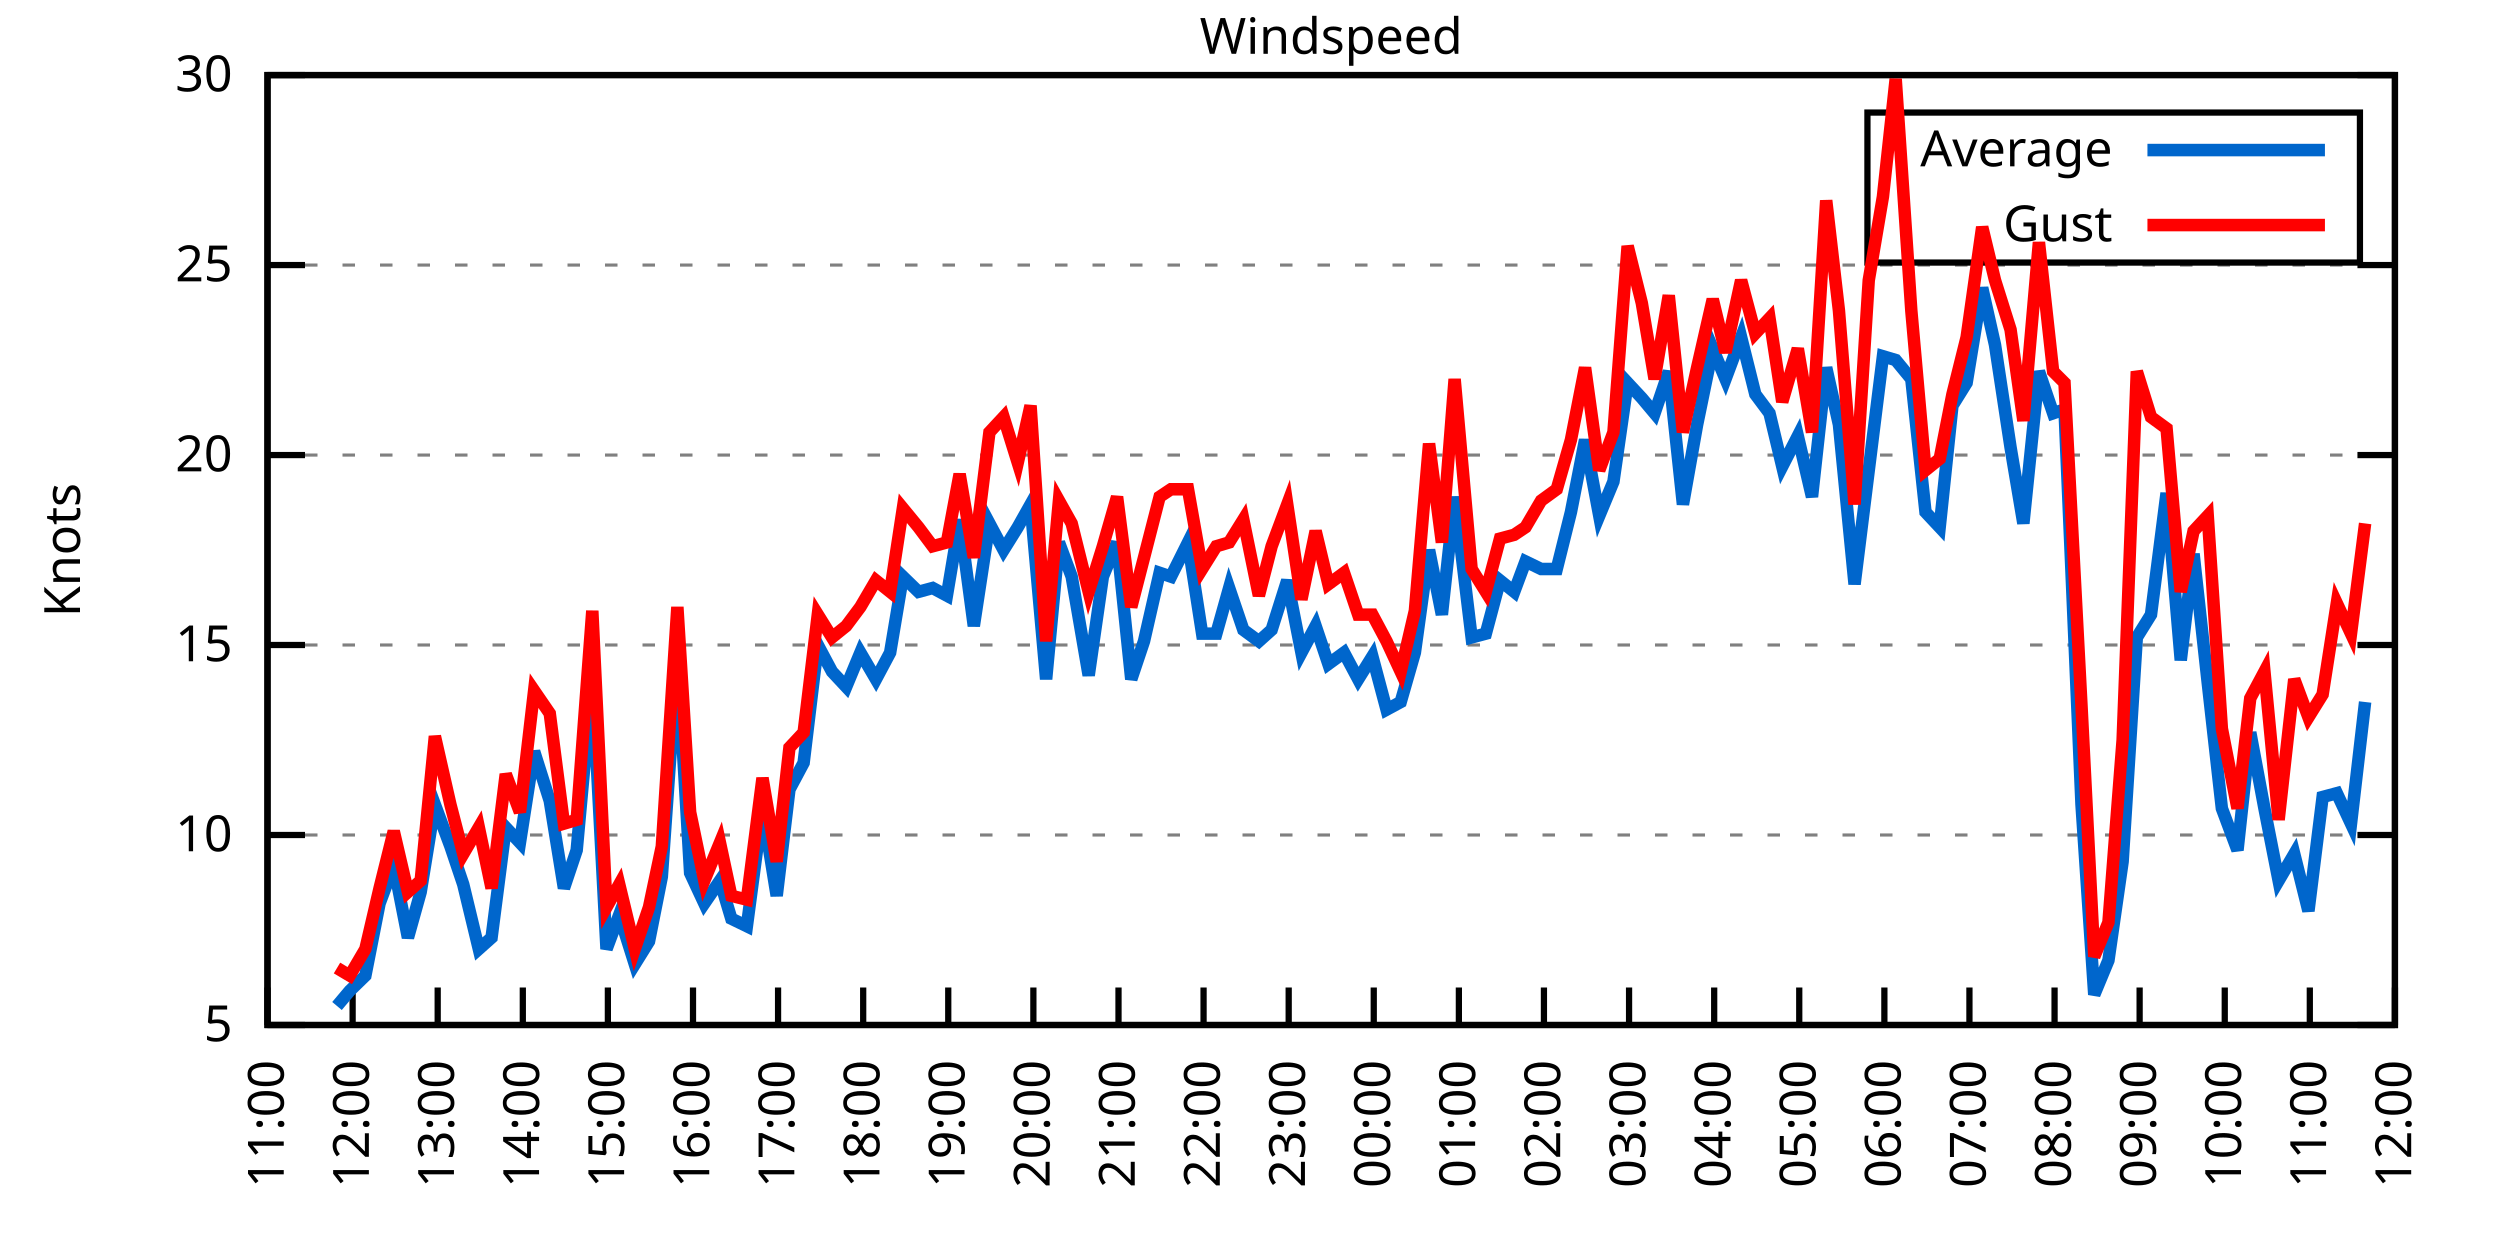
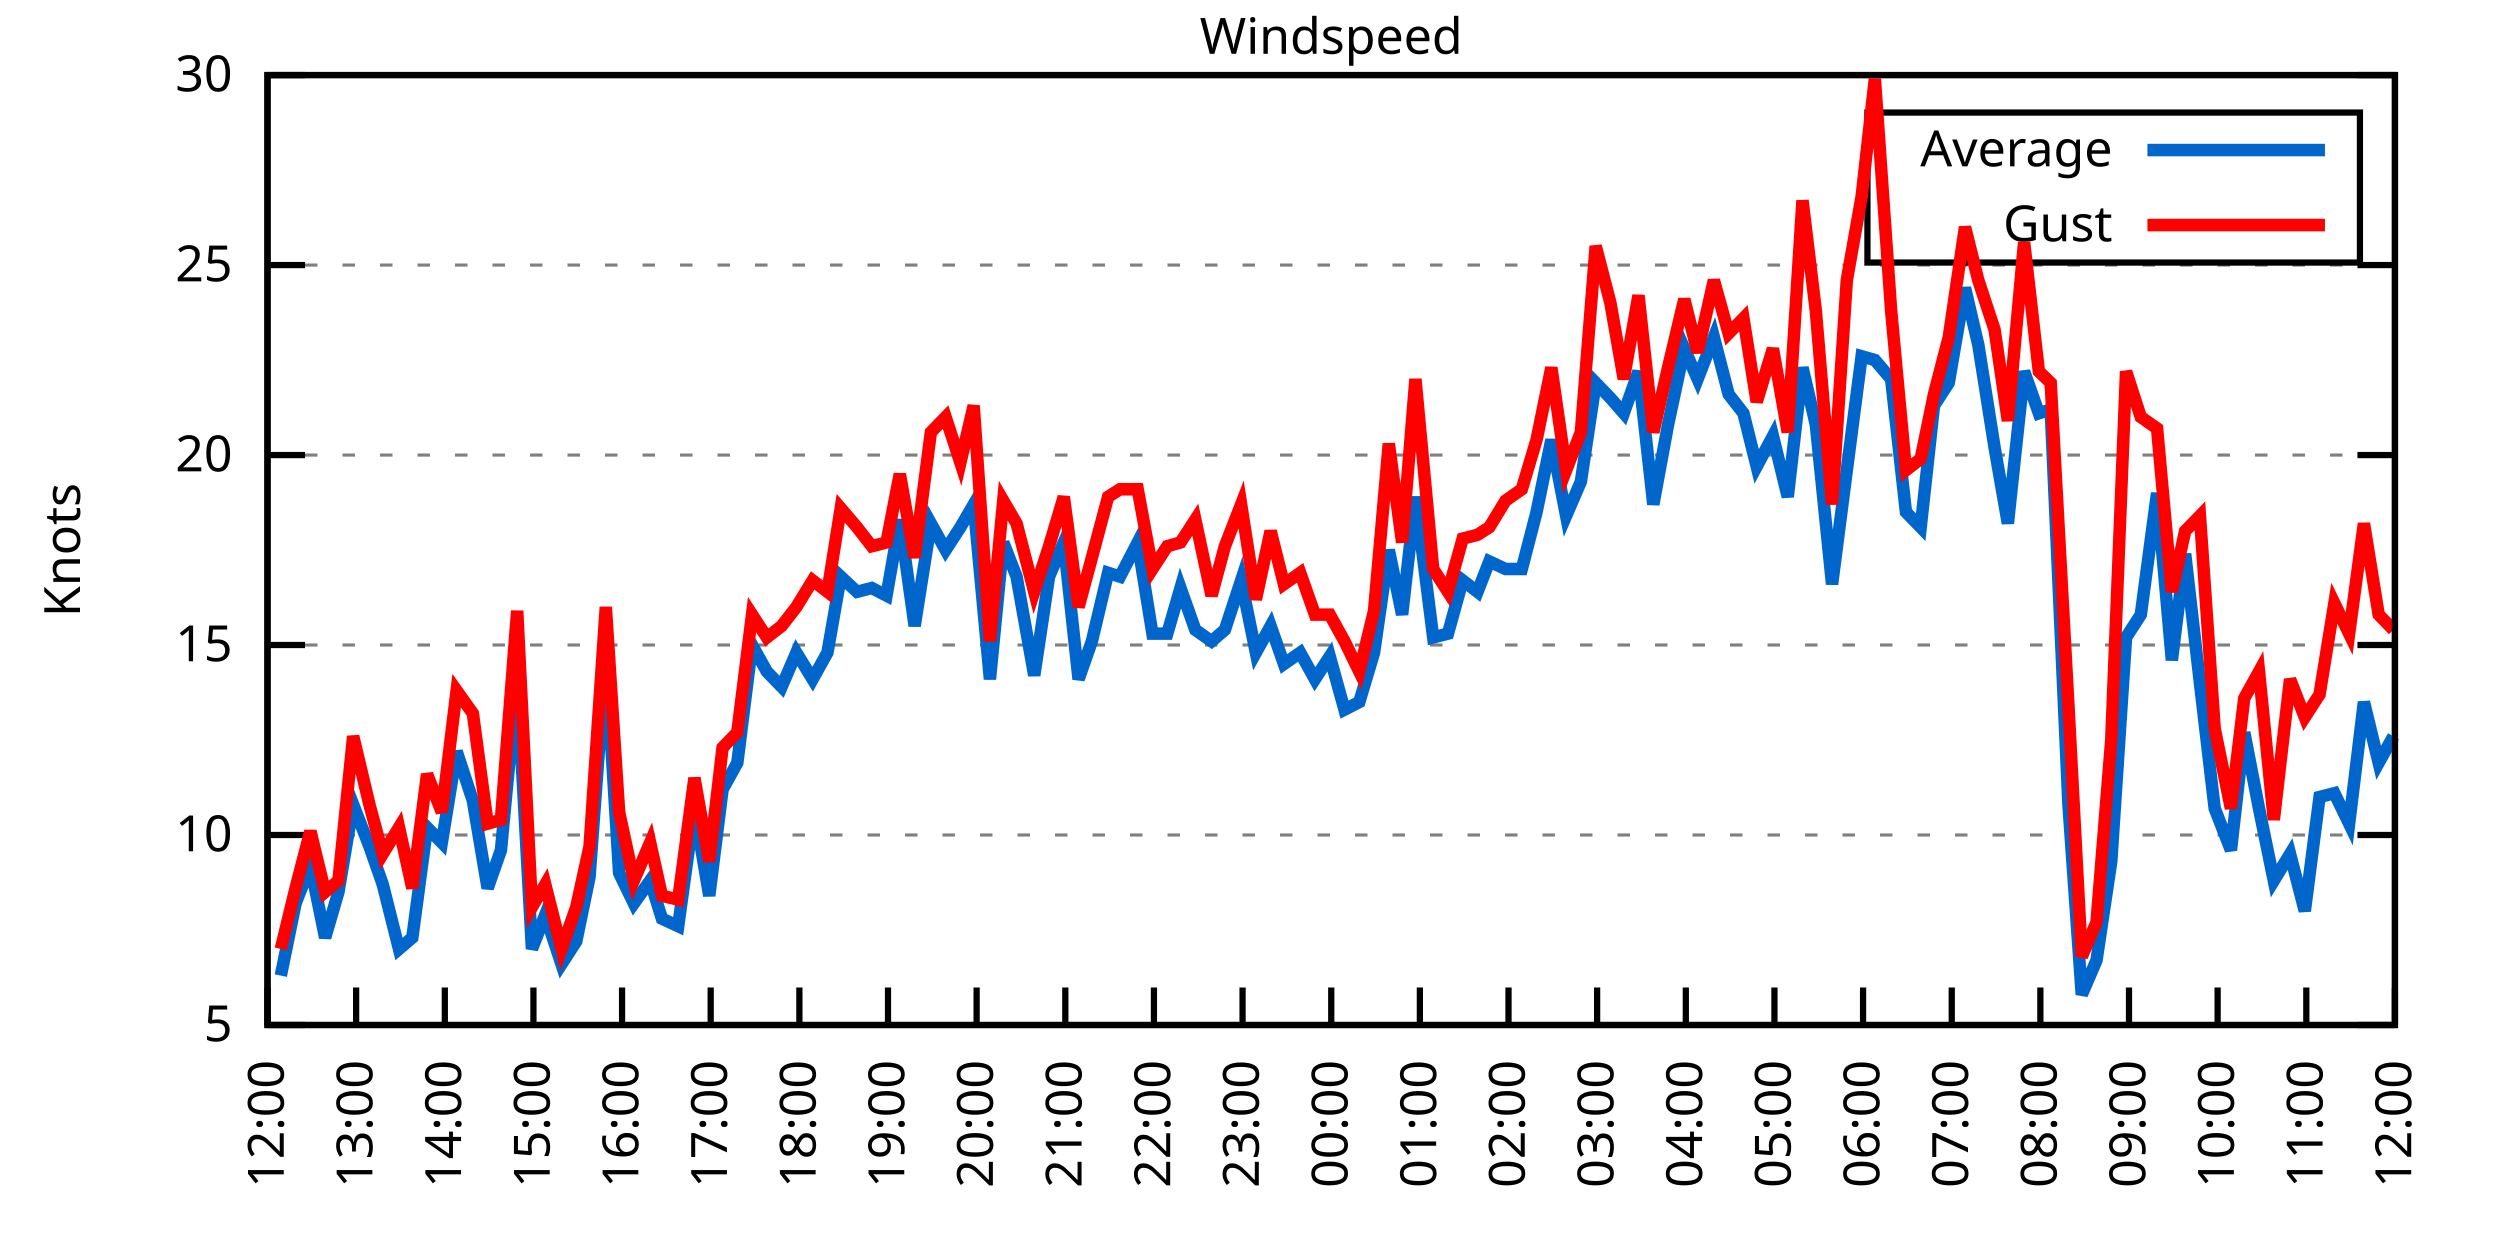
<svg xmlns="http://www.w3.org/2000/svg" xmlns:xlink="http://www.w3.org/1999/xlink" width="400" height="200" viewBox="0 0 400 200">
  <g id="gnuplot_canvas">
    <rect x="0" y="0" width="400" height="200" fill="none" />
    <defs>
      <circle id="gpDot" r="0.5" stroke-width="0.5" stroke="currentColor" />
      <path id="gpPt0" stroke-width="0.333" stroke="currentColor" d="M-1,0 h2 M0,-1 v2" />
      <path id="gpPt1" stroke-width="0.333" stroke="currentColor" d="M-1,-1 L1,1 M1,-1 L-1,1" />
      <path id="gpPt2" stroke-width="0.333" stroke="currentColor" d="M-1,0 L1,0 M0,-1 L0,1 M-1,-1 L1,1 M-1,1 L1,-1" />
      <rect id="gpPt3" stroke-width="0.333" stroke="currentColor" x="-1" y="-1" width="2" height="2" />
      <rect id="gpPt4" stroke-width="0.333" stroke="currentColor" fill="currentColor" x="-1" y="-1" width="2" height="2" />
      <circle id="gpPt5" stroke-width="0.333" stroke="currentColor" cx="0" cy="0" r="1" />
      <use xlink:href="#gpPt5" id="gpPt6" fill="currentColor" stroke="none" />
      <path id="gpPt7" stroke-width="0.333" stroke="currentColor" d="M0,-1.33 L-1.33,0.67 L1.33,0.67 z" />
      <use xlink:href="#gpPt7" id="gpPt8" fill="currentColor" stroke="none" />
      <use xlink:href="#gpPt7" id="gpPt9" stroke="currentColor" transform="rotate(180)" />
      <use xlink:href="#gpPt9" id="gpPt10" fill="currentColor" stroke="none" />
      <use xlink:href="#gpPt3" id="gpPt11" stroke="currentColor" transform="rotate(45)" />
      <use xlink:href="#gpPt11" id="gpPt12" fill="currentColor" stroke="none" />
      <path id="gpPt13" stroke-width="0.333" stroke="currentColor" d="M0,1.330 L1.265,0.411 L0.782,-1.067 L-0.782,-1.076 L-1.265,0.411 z" />
      <use xlink:href="#gpPt13" id="gpPt14" fill="currentColor" stroke="none" />
      <filter id="textbox" filterUnits="objectBoundingBox" x="0" y="0" height="1" width="1">
        <feFlood flood-color="white" flood-opacity="1" result="bgnd" />
        <feComposite in="SourceGraphic" in2="bgnd" operator="atop" />
      </filter>
      <filter id="greybox" filterUnits="objectBoundingBox" x="0" y="0" height="1" width="1">
        <feFlood flood-color="lightgrey" flood-opacity="1" result="grey" />
        <feComposite in="SourceGraphic" in2="grey" operator="atop" />
      </filter>
    </defs>
    <g fill="none" color="white" stroke="currentColor" stroke-width="1.00" stroke-linecap="butt" stroke-linejoin="miter">
</g>
    <g fill="none" color="black" stroke="currentColor" stroke-width="1.00" stroke-linecap="butt" stroke-linejoin="miter">
      <g stroke="none" shape-rendering="crispEdges">
        <polygon fill="rgb(255, 255, 255)" points="42.80,164.00 383.18,164.00 383.18,12.02 42.80,12.02 " />
      </g>
    </g>
    <g fill="none" color="black" stroke="currentColor" stroke-width="1.00" stroke-linecap="butt" stroke-linejoin="miter">
</g>
    <g fill="none" color="black" stroke="black" stroke-width="0.50" stroke-linecap="butt" stroke-linejoin="miter">
</g>
    <g fill="none" color="gray" stroke="currentColor" stroke-width="0.50" stroke-linecap="butt" stroke-linejoin="miter">
      <path stroke="gray" stroke-dasharray="2,4" class="gridline" d="M42.80,164.00 L383.19,164.00  " />
    </g>
    <g fill="none" color="gray" stroke="gray" stroke-width="1.00" stroke-linecap="butt" stroke-linejoin="miter">
</g>
    <g fill="none" color="black" stroke="currentColor" stroke-width="1.00" stroke-linecap="butt" stroke-linejoin="miter">
      <path stroke="black" d="M42.80,164.00 L48.80,164.00 M383.19,164.00 L377.19,164.00  " />
      <g transform="translate(37.20,166.60)" stroke="none" fill="black" font-family="Sans" font-size="8.00" text-anchor="end">
        <text>
          <tspan font-family="Sans"> 5</tspan>
        </text>
      </g>
    </g>
    <g fill="none" color="black" stroke="currentColor" stroke-width="1.00" stroke-linecap="butt" stroke-linejoin="miter">
</g>
    <g fill="none" color="black" stroke="black" stroke-width="0.50" stroke-linecap="butt" stroke-linejoin="miter">
</g>
    <g fill="none" color="gray" stroke="currentColor" stroke-width="0.50" stroke-linecap="butt" stroke-linejoin="miter">
      <path stroke="gray" stroke-dasharray="2,4" class="gridline" d="M42.80,133.60 L383.19,133.60  " />
    </g>
    <g fill="none" color="gray" stroke="gray" stroke-width="1.00" stroke-linecap="butt" stroke-linejoin="miter">
</g>
    <g fill="none" color="black" stroke="currentColor" stroke-width="1.00" stroke-linecap="butt" stroke-linejoin="miter">
      <path stroke="black" d="M42.80,133.60 L48.80,133.60 M383.19,133.60 L377.19,133.60  " />
      <g transform="translate(37.20,136.20)" stroke="none" fill="black" font-family="Sans" font-size="8.00" text-anchor="end">
        <text>
          <tspan font-family="Sans"> 10</tspan>
        </text>
      </g>
    </g>
    <g fill="none" color="black" stroke="currentColor" stroke-width="1.00" stroke-linecap="butt" stroke-linejoin="miter">
</g>
    <g fill="none" color="black" stroke="black" stroke-width="0.50" stroke-linecap="butt" stroke-linejoin="miter">
</g>
    <g fill="none" color="gray" stroke="currentColor" stroke-width="0.50" stroke-linecap="butt" stroke-linejoin="miter">
      <path stroke="gray" stroke-dasharray="2,4" class="gridline" d="M42.80,103.20 L383.19,103.20  " />
    </g>
    <g fill="none" color="gray" stroke="gray" stroke-width="1.00" stroke-linecap="butt" stroke-linejoin="miter">
</g>
    <g fill="none" color="black" stroke="currentColor" stroke-width="1.00" stroke-linecap="butt" stroke-linejoin="miter">
      <path stroke="black" d="M42.80,103.20 L48.80,103.20 M383.19,103.20 L377.19,103.20  " />
      <g transform="translate(37.20,105.80)" stroke="none" fill="black" font-family="Sans" font-size="8.00" text-anchor="end">
        <text>
          <tspan font-family="Sans"> 15</tspan>
        </text>
      </g>
    </g>
    <g fill="none" color="black" stroke="currentColor" stroke-width="1.00" stroke-linecap="butt" stroke-linejoin="miter">
</g>
    <g fill="none" color="black" stroke="black" stroke-width="0.50" stroke-linecap="butt" stroke-linejoin="miter">
</g>
    <g fill="none" color="gray" stroke="currentColor" stroke-width="0.50" stroke-linecap="butt" stroke-linejoin="miter">
      <path stroke="gray" stroke-dasharray="2,4" class="gridline" d="M42.80,72.81 L383.19,72.81  " />
    </g>
    <g fill="none" color="gray" stroke="gray" stroke-width="1.00" stroke-linecap="butt" stroke-linejoin="miter">
</g>
    <g fill="none" color="black" stroke="currentColor" stroke-width="1.00" stroke-linecap="butt" stroke-linejoin="miter">
      <path stroke="black" d="M42.80,72.81 L48.80,72.81 M383.19,72.81 L377.19,72.81  " />
      <g transform="translate(37.20,75.41)" stroke="none" fill="black" font-family="Sans" font-size="8.00" text-anchor="end">
        <text>
          <tspan font-family="Sans"> 20</tspan>
        </text>
      </g>
    </g>
    <g fill="none" color="black" stroke="currentColor" stroke-width="1.00" stroke-linecap="butt" stroke-linejoin="miter">
</g>
    <g fill="none" color="black" stroke="black" stroke-width="0.50" stroke-linecap="butt" stroke-linejoin="miter">
</g>
    <g fill="none" color="gray" stroke="currentColor" stroke-width="0.50" stroke-linecap="butt" stroke-linejoin="miter">
      <path stroke="gray" stroke-dasharray="2,4" class="gridline" d="M42.80,42.41 L383.19,42.41  " />
    </g>
    <g fill="none" color="gray" stroke="gray" stroke-width="1.00" stroke-linecap="butt" stroke-linejoin="miter">
</g>
    <g fill="none" color="black" stroke="currentColor" stroke-width="1.00" stroke-linecap="butt" stroke-linejoin="miter">
      <path stroke="black" d="M42.80,42.41 L48.80,42.41 M383.19,42.41 L377.19,42.41  " />
      <g transform="translate(37.20,45.01)" stroke="none" fill="black" font-family="Sans" font-size="8.00" text-anchor="end">
        <text>
          <tspan font-family="Sans"> 25</tspan>
        </text>
      </g>
    </g>
    <g fill="none" color="black" stroke="currentColor" stroke-width="1.00" stroke-linecap="butt" stroke-linejoin="miter">
</g>
    <g fill="none" color="black" stroke="black" stroke-width="0.50" stroke-linecap="butt" stroke-linejoin="miter">
</g>
    <g fill="none" color="gray" stroke="currentColor" stroke-width="0.50" stroke-linecap="butt" stroke-linejoin="miter">
      <path stroke="gray" stroke-dasharray="2,4" class="gridline" d="M42.80,12.01 L383.19,12.01  " />
    </g>
    <g fill="none" color="gray" stroke="gray" stroke-width="1.00" stroke-linecap="butt" stroke-linejoin="miter">
</g>
    <g fill="none" color="black" stroke="currentColor" stroke-width="1.00" stroke-linecap="butt" stroke-linejoin="miter">
      <path stroke="black" d="M42.80,12.01 L48.80,12.01 M383.19,12.01 L377.19,12.01  " />
      <g transform="translate(37.20,14.61)" stroke="none" fill="black" font-family="Sans" font-size="8.00" text-anchor="end">
        <text>
          <tspan font-family="Sans"> 30</tspan>
        </text>
      </g>
    </g>
    <g fill="none" color="black" stroke="currentColor" stroke-width="1.00" stroke-linecap="butt" stroke-linejoin="miter">
      <path stroke="black" d="M42.80,164.00 L42.80,158.00  " />
      <g transform="translate(45.40,169.60) rotate(270.00)" stroke="none" fill="black" font-family="Sans" font-size="8.00" text-anchor="end">
        <text>
-           <tspan font-family="Sans">11:00</tspan>
-         </text>
-       </g>
-     </g>
-     <g fill="none" color="black" stroke="currentColor" stroke-width="1.00" stroke-linecap="butt" stroke-linejoin="miter">
-       <path stroke="black" d="M56.42,164.00 L56.42,158.00  " />
-       <g transform="translate(59.02,169.60) rotate(270.00)" stroke="none" fill="black" font-family="Sans" font-size="8.00" text-anchor="end">
-         <text>
          <tspan font-family="Sans">12:00</tspan>
        </text>
      </g>
    </g>
    <g fill="none" color="black" stroke="currentColor" stroke-width="1.00" stroke-linecap="butt" stroke-linejoin="miter">
-       <path stroke="black" d="M70.03,164.00 L70.03,158.00  " />
-       <g transform="translate(72.63,169.60) rotate(270.00)" stroke="none" fill="black" font-family="Sans" font-size="8.00" text-anchor="end">
+       <path stroke="black" d="M56.98,164.00 L56.98,158.00  " />
+       <g transform="translate(59.58,169.60) rotate(270.00)" stroke="none" fill="black" font-family="Sans" font-size="8.00" text-anchor="end">
        <text>
          <tspan font-family="Sans">13:00</tspan>
        </text>
      </g>
    </g>
    <g fill="none" color="black" stroke="currentColor" stroke-width="1.00" stroke-linecap="butt" stroke-linejoin="miter">
-       <path stroke="black" d="M83.65,164.00 L83.65,158.00  " />
-       <g transform="translate(86.25,169.60) rotate(270.00)" stroke="none" fill="black" font-family="Sans" font-size="8.00" text-anchor="end">
+       <path stroke="black" d="M71.17,164.00 L71.17,158.00  " />
+       <g transform="translate(73.77,169.60) rotate(270.00)" stroke="none" fill="black" font-family="Sans" font-size="8.00" text-anchor="end">
        <text>
          <tspan font-family="Sans">14:00</tspan>
        </text>
      </g>
    </g>
    <g fill="none" color="black" stroke="currentColor" stroke-width="1.00" stroke-linecap="butt" stroke-linejoin="miter">
-       <path stroke="black" d="M97.26,164.00 L97.26,158.00  " />
-       <g transform="translate(99.86,169.60) rotate(270.00)" stroke="none" fill="black" font-family="Sans" font-size="8.00" text-anchor="end">
+       <path stroke="black" d="M85.35,164.00 L85.35,158.00  " />
+       <g transform="translate(87.95,169.60) rotate(270.00)" stroke="none" fill="black" font-family="Sans" font-size="8.00" text-anchor="end">
        <text>
          <tspan font-family="Sans">15:00</tspan>
        </text>
      </g>
    </g>
    <g fill="none" color="black" stroke="currentColor" stroke-width="1.00" stroke-linecap="butt" stroke-linejoin="miter">
-       <path stroke="black" d="M110.88,164.00 L110.88,158.00  " />
-       <g transform="translate(113.48,169.60) rotate(270.00)" stroke="none" fill="black" font-family="Sans" font-size="8.00" text-anchor="end">
+       <path stroke="black" d="M99.53,164.00 L99.53,158.00  " />
+       <g transform="translate(102.13,169.60) rotate(270.00)" stroke="none" fill="black" font-family="Sans" font-size="8.00" text-anchor="end">
        <text>
          <tspan font-family="Sans">16:00</tspan>
        </text>
      </g>
    </g>
    <g fill="none" color="black" stroke="currentColor" stroke-width="1.00" stroke-linecap="butt" stroke-linejoin="miter">
-       <path stroke="black" d="M124.49,164.00 L124.49,158.00  " />
-       <g transform="translate(127.09,169.60) rotate(270.00)" stroke="none" fill="black" font-family="Sans" font-size="8.00" text-anchor="end">
+       <path stroke="black" d="M113.71,164.00 L113.71,158.00  " />
+       <g transform="translate(116.31,169.60) rotate(270.00)" stroke="none" fill="black" font-family="Sans" font-size="8.00" text-anchor="end">
        <text>
          <tspan font-family="Sans">17:00</tspan>
        </text>
      </g>
    </g>
    <g fill="none" color="black" stroke="currentColor" stroke-width="1.00" stroke-linecap="butt" stroke-linejoin="miter">
-       <path stroke="black" d="M138.11,164.00 L138.11,158.00  " />
-       <g transform="translate(140.71,169.60) rotate(270.00)" stroke="none" fill="black" font-family="Sans" font-size="8.00" text-anchor="end">
+       <path stroke="black" d="M127.90,164.00 L127.90,158.00  " />
+       <g transform="translate(130.50,169.60) rotate(270.00)" stroke="none" fill="black" font-family="Sans" font-size="8.00" text-anchor="end">
        <text>
          <tspan font-family="Sans">18:00</tspan>
        </text>
      </g>
    </g>
    <g fill="none" color="black" stroke="currentColor" stroke-width="1.00" stroke-linecap="butt" stroke-linejoin="miter">
-       <path stroke="black" d="M151.72,164.00 L151.72,158.00  " />
-       <g transform="translate(154.32,169.60) rotate(270.00)" stroke="none" fill="black" font-family="Sans" font-size="8.00" text-anchor="end">
+       <path stroke="black" d="M142.08,164.00 L142.08,158.00  " />
+       <g transform="translate(144.68,169.60) rotate(270.00)" stroke="none" fill="black" font-family="Sans" font-size="8.00" text-anchor="end">
        <text>
          <tspan font-family="Sans">19:00</tspan>
        </text>
      </g>
    </g>
    <g fill="none" color="black" stroke="currentColor" stroke-width="1.00" stroke-linecap="butt" stroke-linejoin="miter">
-       <path stroke="black" d="M165.34,164.00 L165.34,158.00  " />
-       <g transform="translate(167.94,169.60) rotate(270.00)" stroke="none" fill="black" font-family="Sans" font-size="8.00" text-anchor="end">
+       <path stroke="black" d="M156.26,164.00 L156.26,158.00  " />
+       <g transform="translate(158.86,169.60) rotate(270.00)" stroke="none" fill="black" font-family="Sans" font-size="8.00" text-anchor="end">
        <text>
          <tspan font-family="Sans">20:00</tspan>
        </text>
      </g>
    </g>
    <g fill="none" color="black" stroke="currentColor" stroke-width="1.00" stroke-linecap="butt" stroke-linejoin="miter">
-       <path stroke="black" d="M178.96,164.00 L178.96,158.00  " />
-       <g transform="translate(181.56,169.60) rotate(270.00)" stroke="none" fill="black" font-family="Sans" font-size="8.00" text-anchor="end">
+       <path stroke="black" d="M170.45,164.00 L170.45,158.00  " />
+       <g transform="translate(173.05,169.60) rotate(270.00)" stroke="none" fill="black" font-family="Sans" font-size="8.00" text-anchor="end">
        <text>
          <tspan font-family="Sans">21:00</tspan>
        </text>
      </g>
    </g>
    <g fill="none" color="black" stroke="currentColor" stroke-width="1.00" stroke-linecap="butt" stroke-linejoin="miter">
-       <path stroke="black" d="M192.57,164.00 L192.57,158.00  " />
-       <g transform="translate(195.17,169.60) rotate(270.00)" stroke="none" fill="black" font-family="Sans" font-size="8.00" text-anchor="end">
+       <path stroke="black" d="M184.63,164.00 L184.63,158.00  " />
+       <g transform="translate(187.23,169.60) rotate(270.00)" stroke="none" fill="black" font-family="Sans" font-size="8.00" text-anchor="end">
        <text>
          <tspan font-family="Sans">22:00</tspan>
        </text>
      </g>
    </g>
    <g fill="none" color="black" stroke="currentColor" stroke-width="1.00" stroke-linecap="butt" stroke-linejoin="miter">
-       <path stroke="black" d="M206.19,164.00 L206.19,158.00  " />
-       <g transform="translate(208.79,169.60) rotate(270.00)" stroke="none" fill="black" font-family="Sans" font-size="8.00" text-anchor="end">
+       <path stroke="black" d="M198.81,164.00 L198.81,158.00  " />
+       <g transform="translate(201.41,169.60) rotate(270.00)" stroke="none" fill="black" font-family="Sans" font-size="8.00" text-anchor="end">
        <text>
          <tspan font-family="Sans">23:00</tspan>
        </text>
      </g>
    </g>
    <g fill="none" color="black" stroke="currentColor" stroke-width="1.00" stroke-linecap="butt" stroke-linejoin="miter">
-       <path stroke="black" d="M219.80,164.00 L219.80,158.00  " />
-       <g transform="translate(222.40,169.60) rotate(270.00)" stroke="none" fill="black" font-family="Sans" font-size="8.00" text-anchor="end">
+       <path stroke="black" d="M213.00,164.00 L213.00,158.00  " />
+       <g transform="translate(215.60,169.60) rotate(270.00)" stroke="none" fill="black" font-family="Sans" font-size="8.00" text-anchor="end">
        <text>
          <tspan font-family="Sans">00:00</tspan>
        </text>
      </g>
    </g>
    <g fill="none" color="black" stroke="currentColor" stroke-width="1.00" stroke-linecap="butt" stroke-linejoin="miter">
-       <path stroke="black" d="M233.42,164.00 L233.42,158.00  " />
-       <g transform="translate(236.02,169.60) rotate(270.00)" stroke="none" fill="black" font-family="Sans" font-size="8.00" text-anchor="end">
+       <path stroke="black" d="M227.18,164.00 L227.18,158.00  " />
+       <g transform="translate(229.78,169.60) rotate(270.00)" stroke="none" fill="black" font-family="Sans" font-size="8.00" text-anchor="end">
        <text>
          <tspan font-family="Sans">01:00</tspan>
        </text>
      </g>
    </g>
    <g fill="none" color="black" stroke="currentColor" stroke-width="1.00" stroke-linecap="butt" stroke-linejoin="miter">
-       <path stroke="black" d="M247.03,164.00 L247.03,158.00  " />
-       <g transform="translate(249.63,169.60) rotate(270.00)" stroke="none" fill="black" font-family="Sans" font-size="8.00" text-anchor="end">
+       <path stroke="black" d="M241.36,164.00 L241.36,158.00  " />
+       <g transform="translate(243.96,169.60) rotate(270.00)" stroke="none" fill="black" font-family="Sans" font-size="8.00" text-anchor="end">
        <text>
          <tspan font-family="Sans">02:00</tspan>
        </text>
      </g>
    </g>
    <g fill="none" color="black" stroke="currentColor" stroke-width="1.00" stroke-linecap="butt" stroke-linejoin="miter">
-       <path stroke="black" d="M260.65,164.00 L260.65,158.00  " />
-       <g transform="translate(263.25,169.60) rotate(270.00)" stroke="none" fill="black" font-family="Sans" font-size="8.00" text-anchor="end">
+       <path stroke="black" d="M255.54,164.00 L255.54,158.00  " />
+       <g transform="translate(258.14,169.60) rotate(270.00)" stroke="none" fill="black" font-family="Sans" font-size="8.00" text-anchor="end">
        <text>
          <tspan font-family="Sans">03:00</tspan>
        </text>
      </g>
    </g>
    <g fill="none" color="black" stroke="currentColor" stroke-width="1.00" stroke-linecap="butt" stroke-linejoin="miter">
-       <path stroke="black" d="M274.27,164.00 L274.27,158.00  " />
-       <g transform="translate(276.87,169.60) rotate(270.00)" stroke="none" fill="black" font-family="Sans" font-size="8.00" text-anchor="end">
+       <path stroke="black" d="M269.73,164.00 L269.73,158.00  " />
+       <g transform="translate(272.33,169.60) rotate(270.00)" stroke="none" fill="black" font-family="Sans" font-size="8.00" text-anchor="end">
        <text>
          <tspan font-family="Sans">04:00</tspan>
        </text>
      </g>
    </g>
    <g fill="none" color="black" stroke="currentColor" stroke-width="1.00" stroke-linecap="butt" stroke-linejoin="miter">
-       <path stroke="black" d="M287.88,164.00 L287.88,158.00  " />
-       <g transform="translate(290.48,169.60) rotate(270.00)" stroke="none" fill="black" font-family="Sans" font-size="8.00" text-anchor="end">
+       <path stroke="black" d="M283.91,164.00 L283.91,158.00  " />
+       <g transform="translate(286.51,169.60) rotate(270.00)" stroke="none" fill="black" font-family="Sans" font-size="8.00" text-anchor="end">
        <text>
          <tspan font-family="Sans">05:00</tspan>
        </text>
      </g>
    </g>
    <g fill="none" color="black" stroke="currentColor" stroke-width="1.00" stroke-linecap="butt" stroke-linejoin="miter">
-       <path stroke="black" d="M301.50,164.00 L301.50,158.00  " />
-       <g transform="translate(304.10,169.60) rotate(270.00)" stroke="none" fill="black" font-family="Sans" font-size="8.00" text-anchor="end">
+       <path stroke="black" d="M298.09,164.00 L298.09,158.00  " />
+       <g transform="translate(300.69,169.60) rotate(270.00)" stroke="none" fill="black" font-family="Sans" font-size="8.00" text-anchor="end">
        <text>
          <tspan font-family="Sans">06:00</tspan>
        </text>
      </g>
    </g>
    <g fill="none" color="black" stroke="currentColor" stroke-width="1.00" stroke-linecap="butt" stroke-linejoin="miter">
-       <path stroke="black" d="M315.11,164.00 L315.11,158.00  " />
-       <g transform="translate(317.71,169.60) rotate(270.00)" stroke="none" fill="black" font-family="Sans" font-size="8.00" text-anchor="end">
+       <path stroke="black" d="M312.28,164.00 L312.28,158.00  " />
+       <g transform="translate(314.88,169.60) rotate(270.00)" stroke="none" fill="black" font-family="Sans" font-size="8.00" text-anchor="end">
        <text>
          <tspan font-family="Sans">07:00</tspan>
        </text>
      </g>
    </g>
    <g fill="none" color="black" stroke="currentColor" stroke-width="1.00" stroke-linecap="butt" stroke-linejoin="miter">
-       <path stroke="black" d="M328.73,164.00 L328.73,158.00  " />
-       <g transform="translate(331.33,169.60) rotate(270.00)" stroke="none" fill="black" font-family="Sans" font-size="8.00" text-anchor="end">
+       <path stroke="black" d="M326.46,164.00 L326.46,158.00  " />
+       <g transform="translate(329.06,169.60) rotate(270.00)" stroke="none" fill="black" font-family="Sans" font-size="8.00" text-anchor="end">
        <text>
          <tspan font-family="Sans">08:00</tspan>
        </text>
      </g>
    </g>
    <g fill="none" color="black" stroke="currentColor" stroke-width="1.00" stroke-linecap="butt" stroke-linejoin="miter">
-       <path stroke="black" d="M342.34,164.00 L342.34,158.00  " />
-       <g transform="translate(344.94,169.60) rotate(270.00)" stroke="none" fill="black" font-family="Sans" font-size="8.00" text-anchor="end">
+       <path stroke="black" d="M340.64,164.00 L340.64,158.00  " />
+       <g transform="translate(343.24,169.60) rotate(270.00)" stroke="none" fill="black" font-family="Sans" font-size="8.00" text-anchor="end">
        <text>
          <tspan font-family="Sans">09:00</tspan>
        </text>
      </g>
    </g>
    <g fill="none" color="black" stroke="currentColor" stroke-width="1.00" stroke-linecap="butt" stroke-linejoin="miter">
-       <path stroke="black" d="M355.96,164.00 L355.96,158.00  " />
-       <g transform="translate(358.56,169.60) rotate(270.00)" stroke="none" fill="black" font-family="Sans" font-size="8.00" text-anchor="end">
+       <path stroke="black" d="M354.82,164.00 L354.82,158.00  " />
+       <g transform="translate(357.42,169.60) rotate(270.00)" stroke="none" fill="black" font-family="Sans" font-size="8.00" text-anchor="end">
        <text>
          <tspan font-family="Sans">10:00</tspan>
        </text>
      </g>
    </g>
    <g fill="none" color="black" stroke="currentColor" stroke-width="1.00" stroke-linecap="butt" stroke-linejoin="miter">
-       <path stroke="black" d="M369.57,164.00 L369.57,158.00  " />
-       <g transform="translate(372.17,169.60) rotate(270.00)" stroke="none" fill="black" font-family="Sans" font-size="8.00" text-anchor="end">
+       <path stroke="black" d="M369.01,164.00 L369.01,158.00  " />
+       <g transform="translate(371.61,169.60) rotate(270.00)" stroke="none" fill="black" font-family="Sans" font-size="8.00" text-anchor="end">
        <text>
          <tspan font-family="Sans">11:00</tspan>
        </text>
      </g>
    </g>
    <g fill="none" color="black" stroke="currentColor" stroke-width="1.00" stroke-linecap="butt" stroke-linejoin="miter">
      <path stroke="black" d="M383.19,164.00 L383.19,158.00  " />
      <g transform="translate(385.79,169.60) rotate(270.00)" stroke="none" fill="black" font-family="Sans" font-size="8.00" text-anchor="end">
        <text>
          <tspan font-family="Sans">12:00</tspan>
        </text>
      </g>
    </g>
    <g fill="none" color="black" stroke="currentColor" stroke-width="1.00" stroke-linecap="butt" stroke-linejoin="miter">
</g>
    <g fill="none" color="black" stroke="currentColor" stroke-width="1.00" stroke-linecap="butt" stroke-linejoin="miter">
      <path stroke="black" d="M42.80,12.01 L42.80,164.00 L383.19,164.00 L383.19,12.01 L42.80,12.01 Z  " />
    </g>
    <g fill="none" color="black" stroke="currentColor" stroke-width="1.00" stroke-linecap="butt" stroke-linejoin="miter">
</g>
    <g fill="none" color="black" stroke="currentColor" stroke-width="1.00" stroke-linecap="butt" stroke-linejoin="miter">
      <path stroke="black" d="M298.79,42.01 L298.79,18.01 L377.59,18.01 L377.59,42.01 L298.79,42.01 Z  " />
    </g>
    <g id="Windspeed_plot_1">
      <g fill="none" color="white" stroke="black" stroke-width="2.00" stroke-linecap="butt" stroke-linejoin="miter">
</g>
      <g fill="none" color="black" stroke="currentColor" stroke-width="2.00" stroke-linecap="butt" stroke-linejoin="miter">
        <g transform="translate(337.99,26.61)" stroke="none" fill="black" font-family="Sans" font-size="8.00" text-anchor="end">
          <text>
            <tspan font-family="Sans">Average</tspan>
          </text>
        </g>
      </g>
      <g fill="none" color="black" stroke="currentColor" stroke-width="2.00" stroke-linecap="butt" stroke-linejoin="miter">
-         <path stroke="rgb(  0, 102, 204)" d="M343.59,24.01 L371.99,24.01 M53.92,160.96 L55.96,158.53 L58.46,156.10 L60.73,144.55 L63.00,138.47 L65.27,150.02   L67.31,142.72 L69.58,128.74 L72.07,135.43 L74.12,141.51 L76.61,151.84 L78.65,150.02 L80.92,132.39 L83.19,134.82   L85.46,120.23 L87.96,128.13 L90.23,142.11 L92.27,136.03 L94.77,108.68 L97.04,151.84 L99.08,146.37 L101.57,154.27   L103.84,150.62 L105.89,140.29 L108.38,105.03 L110.42,139.68 L112.69,144.55 L115.19,140.90 L117.01,146.98 L119.50,148.19   L122.00,129.35 L124.27,143.33 L126.31,126.31 L128.58,122.05 L130.85,103.20 L133.12,107.46 L135.39,109.89 L137.66,104.42   L140.15,108.68 L142.42,104.42 L144.46,92.26 L146.96,94.69 L149.23,94.08 L151.50,95.30 L153.54,83.14 L155.81,100.16   L158.31,83.75 L160.57,88.00 L162.84,84.36 L164.89,80.71 L167.38,108.68 L169.43,86.79 L171.47,92.26 L174.19,108.07   L176.46,92.26 L178.73,86.79 L181.00,108.68 L183.04,102.60 L185.54,91.65 L187.35,92.26 L190.08,86.79 L192.34,101.38   L194.61,101.38 L196.66,94.08 L198.93,100.77 L201.42,102.60 L203.46,100.77 L205.96,92.87 L208.23,104.42 L210.50,100.16   L212.54,106.24 L215.04,104.42 L217.31,108.68 L219.58,105.03 L221.85,113.54 L224.11,112.32 L226.38,104.42 L228.65,88.00   L230.70,98.34 L232.74,79.49 L235.46,101.99 L237.73,101.38 L240.00,92.87 L242.27,94.69 L244.08,89.83 L246.58,91.04   L249.08,91.04 L251.35,81.93 L253.61,70.37 L255.88,82.53 L258.15,77.06 L260.42,61.25 L262.69,63.69 L264.73,66.12   L267.00,59.43 L269.27,80.71 L271.54,67.94 L274.04,55.78 L276.08,60.65 L278.58,53.96 L280.85,63.08 L283.12,66.12   L285.16,74.63 L287.65,69.77 L289.92,79.49 L292.19,58.82 L294.23,67.94 L296.73,93.48 L299.00,75.24 L301.27,57.00   L303.31,57.61 L305.81,60.65 L308.08,81.93 L310.35,84.36 L312.39,64.90 L314.66,61.25 L317.15,46.06 L319.20,55.18   L321.69,71.59 L323.74,83.75 L326.23,59.43 L328.50,66.12 L330.32,65.51 L333.04,128.74 L335.08,159.14 L337.35,153.66   L339.62,137.86 L341.89,101.99 L344.16,98.34 L346.65,78.89 L348.92,105.64 L350.97,88.61 L353.24,109.28 L355.50,129.35   L358.00,136.03 L360.04,117.19 L362.31,129.35 L364.58,140.90 L367.08,136.64 L369.35,145.76 L371.62,127.52 L373.89,126.91   L376.16,131.78 L378.42,112.32  " />
+         <path stroke="rgb(  0, 102, 204)" d="M343.59,24.01 L371.99,24.01 M44.93,156.10 L47.29,144.55 L49.66,138.47 L52.02,150.02 L54.15,142.72 L56.51,128.74   L59.11,135.43 L61.24,141.51 L63.84,151.84 L65.97,150.02 L68.33,132.39 L70.69,134.82 L73.06,120.23 L75.66,128.13   L78.02,142.11 L80.15,136.03 L82.75,108.68 L85.11,151.84 L87.24,146.37 L89.84,154.27 L92.20,150.62 L94.33,140.29   L96.93,105.03 L99.06,139.68 L101.42,144.55 L104.02,140.90 L105.91,146.98 L108.51,148.19 L111.11,129.35 L113.48,143.33   L115.61,126.31 L117.97,122.05 L120.33,103.20 L122.70,107.46 L125.06,109.89 L127.42,104.42 L130.02,108.68 L132.39,104.42   L134.52,92.26 L137.12,94.69 L139.48,94.08 L141.84,95.30 L143.97,83.14 L146.34,100.16 L148.94,83.75 L151.30,88.00   L153.66,84.36 L155.79,80.71 L158.39,108.68 L160.52,86.79 L162.65,92.26 L165.48,108.07 L167.85,92.26 L170.21,86.79   L172.57,108.68 L174.70,102.60 L177.30,91.65 L179.19,92.26 L182.03,86.79 L184.39,101.38 L186.76,101.38 L188.88,94.08   L191.25,100.77 L193.85,102.60 L195.98,100.77 L198.58,92.87 L200.94,104.42 L203.30,100.16 L205.43,106.24 L208.03,104.42   L210.39,108.68 L212.76,105.03 L215.12,113.54 L217.49,112.32 L219.85,104.42 L222.21,88.00 L224.34,98.34 L226.47,79.49   L229.31,101.99 L231.67,101.38 L234.03,92.87 L236.40,94.69 L238.29,89.83 L240.89,91.04 L243.49,91.04 L245.85,81.93   L248.22,70.37 L250.58,82.53 L252.94,77.06 L255.31,61.25 L257.67,63.69 L259.80,66.12 L262.16,59.43 L264.53,80.71   L266.89,67.94 L269.49,55.78 L271.62,60.65 L274.22,53.96 L276.58,63.08 L278.95,66.12 L281.07,74.63 L283.67,69.77   L286.04,79.49 L288.40,58.82 L290.53,67.94 L293.13,93.48 L295.49,75.24 L297.86,57.00 L299.98,57.61 L302.58,60.65   L304.95,81.93 L307.31,84.36 L309.44,64.90 L311.80,61.25 L314.40,46.06 L316.53,55.18 L319.13,71.59 L321.26,83.75   L323.86,59.43 L326.22,66.12 L328.11,65.51 L330.95,128.74 L333.08,159.14 L335.44,153.66 L337.80,137.86 L340.17,101.99   L342.53,98.34 L345.13,78.89 L347.50,105.64 L349.62,88.61 L351.99,109.28 L354.35,129.35 L356.95,136.03 L359.08,117.19   L361.44,129.35 L363.81,140.90 L366.41,136.64 L368.77,145.76 L371.13,127.52 L373.50,126.91 L375.86,131.78 L378.23,112.32   L380.59,122.05 L382.95,117.80  " />
      </g>
    </g>
    <g id="Windspeed_plot_2">
      <g fill="none" color="black" stroke="currentColor" stroke-width="2.00" stroke-linecap="butt" stroke-linejoin="miter">
        <g transform="translate(337.99,38.61)" stroke="none" fill="black" font-family="Sans" font-size="8.00" text-anchor="end">
          <text>
            <tspan font-family="Sans">Gust</tspan>
          </text>
        </g>
      </g>
      <g fill="none" color="black" stroke="currentColor" stroke-width="2.00" stroke-linecap="butt" stroke-linejoin="miter">
-         <path stroke="rgb(255,   0,   0)" d="M343.59,36.01 L371.99,36.01 M53.92,154.88 L55.96,156.10 L58.46,151.84 L60.73,142.11 L63.00,132.99 L65.27,142.72   L67.31,140.90 L69.58,117.80 L72.07,128.74 L74.12,136.64 L76.61,132.39 L78.65,142.11 L80.92,123.87 L83.19,129.95   L85.46,110.50 L87.96,114.15 L90.23,131.78 L92.27,131.17 L94.77,97.73 L97.04,145.15 L99.08,141.51 L101.57,151.84   L103.84,145.15 L105.89,135.43 L108.38,97.12 L110.42,129.95 L112.69,140.90 L115.19,134.82 L117.01,143.33 L119.50,143.94   L122.00,124.48 L124.27,137.86 L126.31,119.62 L128.58,117.19 L130.85,98.34 L133.12,101.99 L135.39,100.16 L137.66,97.12   L140.15,92.87 L142.42,94.69 L144.46,81.32 L146.96,84.36 L149.23,87.40 L151.50,86.79 L153.54,75.85 L155.81,89.22   L158.31,69.16 L160.57,66.73 L162.84,74.02 L164.89,64.90 L167.38,102.60 L169.43,80.10 L171.47,83.75 L174.19,94.69   L176.46,87.40 L178.73,79.49 L181.00,97.12 L183.04,89.22 L185.54,79.49 L187.35,78.28 L190.08,78.28 L192.34,91.04   L194.61,87.40 L196.66,86.79 L198.93,83.14 L201.42,95.30 L203.46,87.40 L205.96,80.71 L208.23,95.91 L210.50,84.97   L212.54,93.48 L215.04,91.65 L217.31,98.34 L219.58,98.34 L221.85,102.60 L224.11,107.46 L226.38,97.73 L228.65,70.98   L230.70,86.79 L232.74,60.65 L235.46,91.04 L237.73,94.69 L240.00,86.18 L242.27,85.57 L244.08,84.36 L246.58,80.10   L249.08,78.28 L251.35,70.37 L253.61,58.82 L255.88,75.24 L258.15,69.16 L260.42,39.37 L262.69,48.49 L264.73,60.65   L267.00,47.27 L269.27,69.16 L271.54,58.82 L274.04,47.88 L276.08,56.39 L278.58,44.84 L280.85,53.35 L283.12,50.92   L285.16,64.29 L287.65,55.78 L289.92,69.16 L292.19,32.07 L294.23,49.70 L296.73,80.71 L299.00,44.84 L301.27,31.46   L303.31,12.62 L305.81,49.70 L308.08,75.24 L310.35,73.41 L312.39,63.08 L314.66,53.96 L317.15,36.33 L319.20,44.84   L321.69,52.74 L323.74,67.33 L326.23,38.76 L328.50,59.43 L330.32,61.25 L333.04,112.93 L335.08,153.06 L337.35,147.59   L339.62,118.40 L341.89,59.43 L344.16,66.73 L346.65,68.55 L348.92,94.69 L350.97,84.97 L353.24,82.53 L355.50,116.58   L358.00,129.35 L360.04,111.72 L362.31,107.46 L364.58,131.17 L367.08,108.68 L369.35,114.76 L371.62,111.11 L373.89,96.52   L376.16,101.38 L378.42,83.75  " />
+         <path stroke="rgb(255,   0,   0)" d="M343.59,36.01 L371.99,36.01 M44.93,151.84 L47.29,142.11 L49.66,132.99 L52.02,142.72 L54.15,140.90 L56.51,117.80   L59.11,128.74 L61.24,136.64 L63.84,132.39 L65.97,142.11 L68.33,123.87 L70.69,129.95 L73.06,110.50 L75.66,114.15   L78.02,131.78 L80.15,131.17 L82.75,97.73 L85.11,145.15 L87.24,141.51 L89.84,151.84 L92.20,145.15 L94.33,135.43   L96.93,97.12 L99.06,129.95 L101.42,140.90 L104.02,134.82 L105.91,143.33 L108.51,143.94 L111.11,124.48 L113.48,137.86   L115.61,119.62 L117.97,117.19 L120.33,98.34 L122.70,101.99 L125.06,100.16 L127.42,97.12 L130.02,92.87 L132.39,94.69   L134.52,81.32 L137.12,84.36 L139.48,87.40 L141.84,86.79 L143.97,75.85 L146.34,89.22 L148.94,69.16 L151.30,66.73   L153.66,74.02 L155.79,64.90 L158.39,102.60 L160.52,80.10 L162.65,83.75 L165.48,94.69 L167.85,87.40 L170.21,79.49   L172.57,97.12 L174.70,89.22 L177.30,79.49 L179.19,78.28 L182.03,78.28 L184.39,91.04 L186.76,87.40 L188.88,86.79   L191.25,83.14 L193.85,95.30 L195.98,87.40 L198.58,80.71 L200.94,95.91 L203.30,84.97 L205.43,93.48 L208.03,91.65   L210.39,98.34 L212.76,98.34 L215.12,102.60 L217.49,107.46 L219.85,97.73 L222.21,70.98 L224.34,86.79 L226.47,60.65   L229.31,91.04 L231.67,94.69 L234.03,86.18 L236.40,85.57 L238.29,84.36 L240.89,80.10 L243.49,78.28 L245.85,70.37   L248.22,58.82 L250.58,75.24 L252.94,69.16 L255.31,39.37 L257.67,48.49 L259.80,60.65 L262.16,47.27 L264.53,69.16   L266.89,58.82 L269.49,47.88 L271.62,56.39 L274.22,44.84 L276.58,53.35 L278.95,50.92 L281.07,64.29 L283.67,55.78   L286.04,69.16 L288.40,32.07 L290.53,49.70 L293.13,80.71 L295.49,44.84 L297.86,31.46 L299.98,12.62 L302.58,49.70   L304.95,75.24 L307.31,73.41 L309.44,63.08 L311.80,53.96 L314.40,36.33 L316.53,44.84 L319.13,52.74 L321.26,67.33   L323.86,38.76 L326.22,59.43 L328.11,61.25 L330.95,112.93 L333.08,153.06 L335.44,147.59 L337.80,118.40 L340.17,59.43   L342.53,66.73 L345.13,68.55 L347.50,94.69 L349.62,84.97 L351.99,82.53 L354.35,116.58 L356.95,129.35 L359.08,111.72   L361.44,107.46 L363.81,131.17 L366.41,108.68 L368.77,114.76 L371.13,111.11 L373.50,96.52 L375.86,101.38 L378.23,83.75   L380.59,98.34 L382.95,100.77  " />
      </g>
    </g>
    <g fill="none" color="black" stroke="currentColor" stroke-width="2.00" stroke-linecap="butt" stroke-linejoin="miter">
</g>
    <g fill="none" color="black" stroke="black" stroke-width="1.00" stroke-linecap="butt" stroke-linejoin="miter">
</g>
    <g fill="none" color="black" stroke="currentColor" stroke-width="1.00" stroke-linecap="butt" stroke-linejoin="miter">
      <path stroke="black" d="M42.80,12.01 L42.80,164.00 L383.19,164.00 L383.19,12.01 L42.80,12.01 Z  " />
      <g transform="translate(12.80,88.01) rotate(270.00)" stroke="none" fill="black" font-family="Sans" font-size="8.00" text-anchor="middle">
        <text>
          <tspan font-family="Sans">Knots</tspan>
        </text>
      </g>
    </g>
    <g fill="none" color="black" stroke="currentColor" stroke-width="1.00" stroke-linecap="butt" stroke-linejoin="miter">
</g>
    <g fill="none" color="black" stroke="currentColor" stroke-width="1.00" stroke-linecap="butt" stroke-linejoin="miter">
      <g transform="translate(212.99,8.61)" stroke="none" fill="black" font-family="Sans" font-size="8.00" text-anchor="middle">
        <text>
          <tspan font-family="Sans">Windspeed</tspan>
        </text>
      </g>
    </g>
    <g fill="none" color="black" stroke="currentColor" stroke-width="1.00" stroke-linecap="butt" stroke-linejoin="miter">
</g>
  </g>
</svg>
